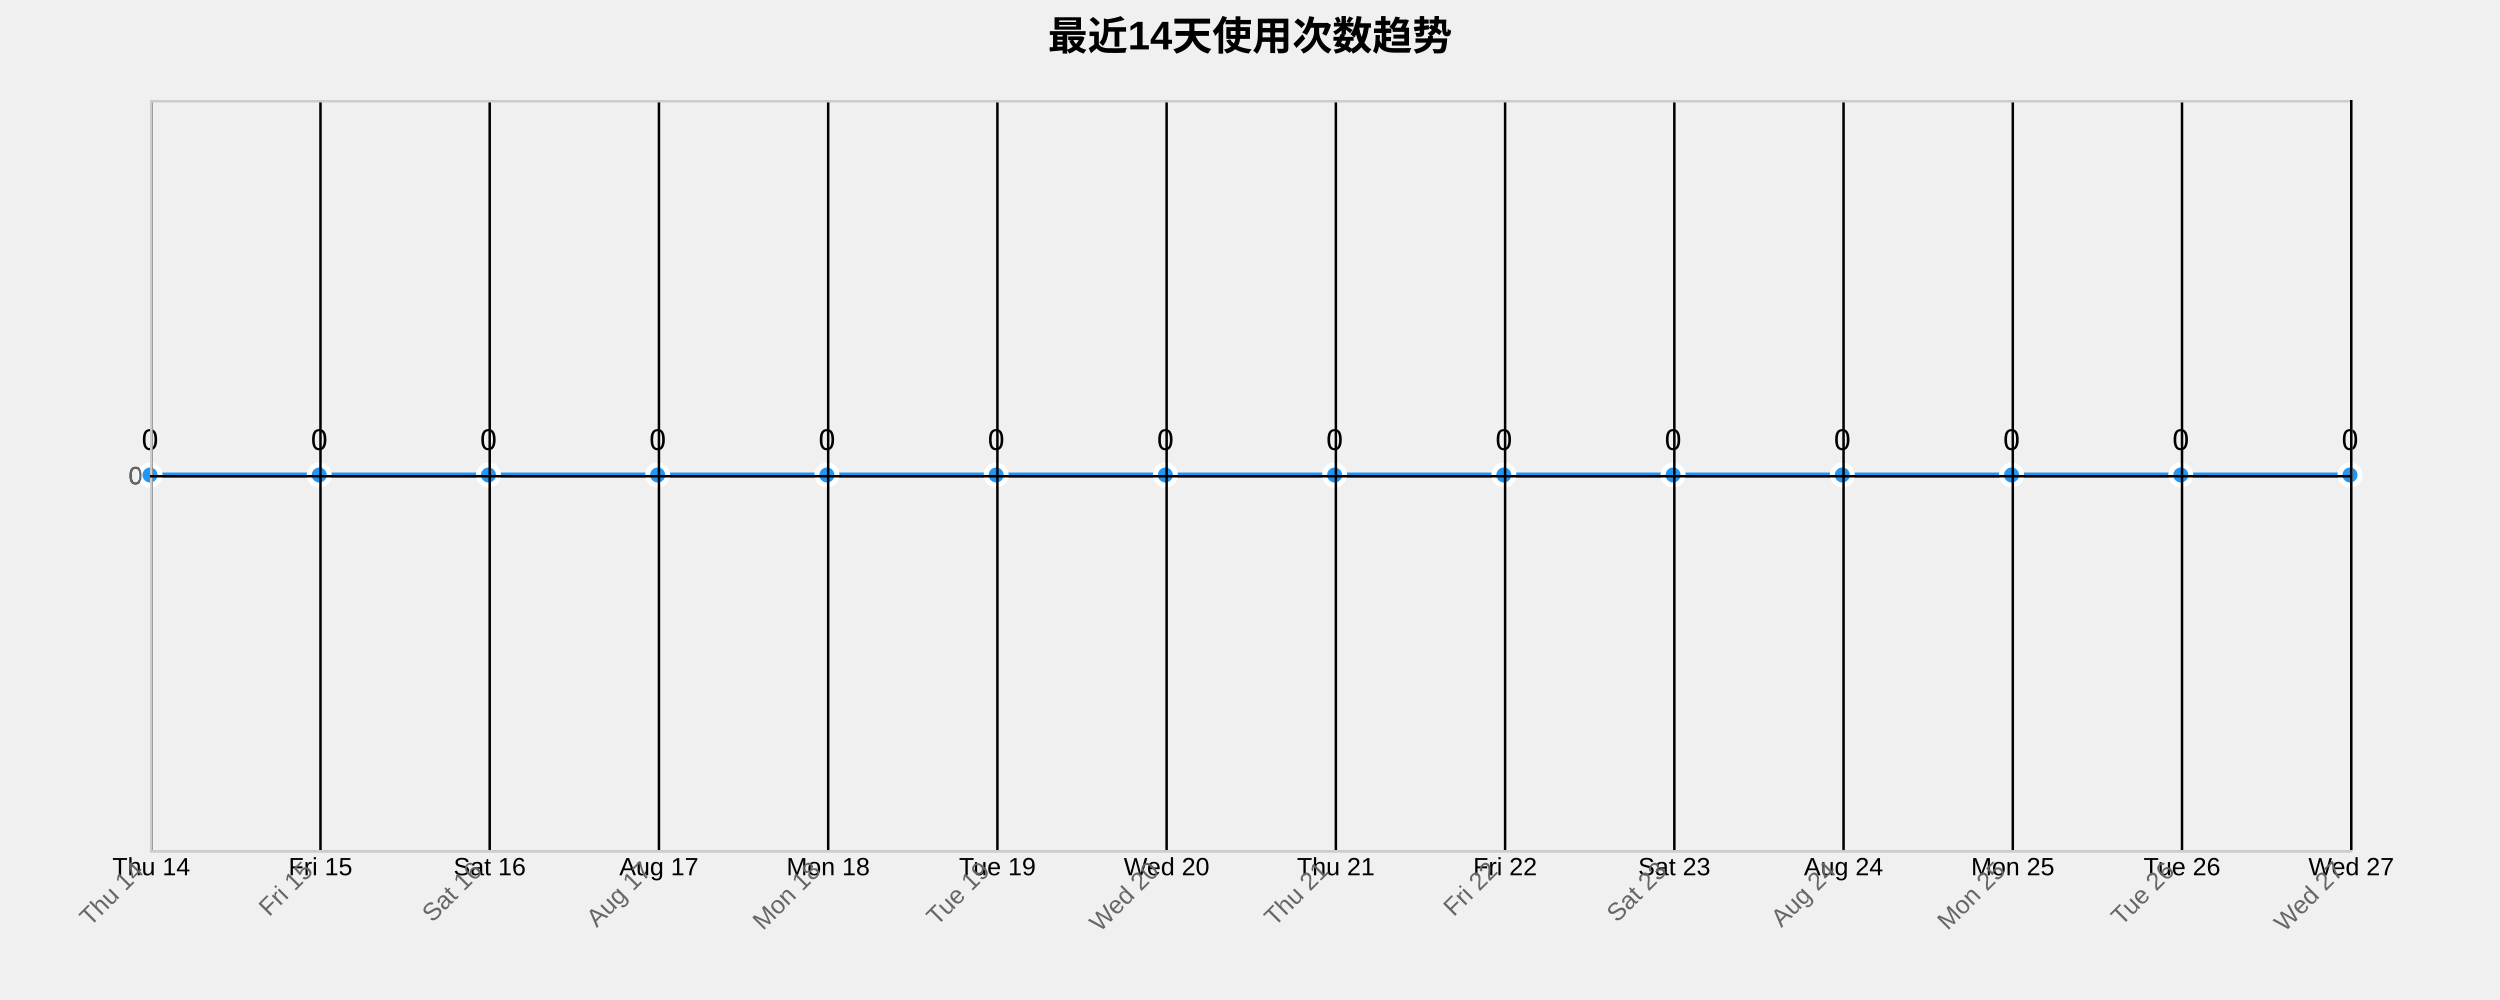
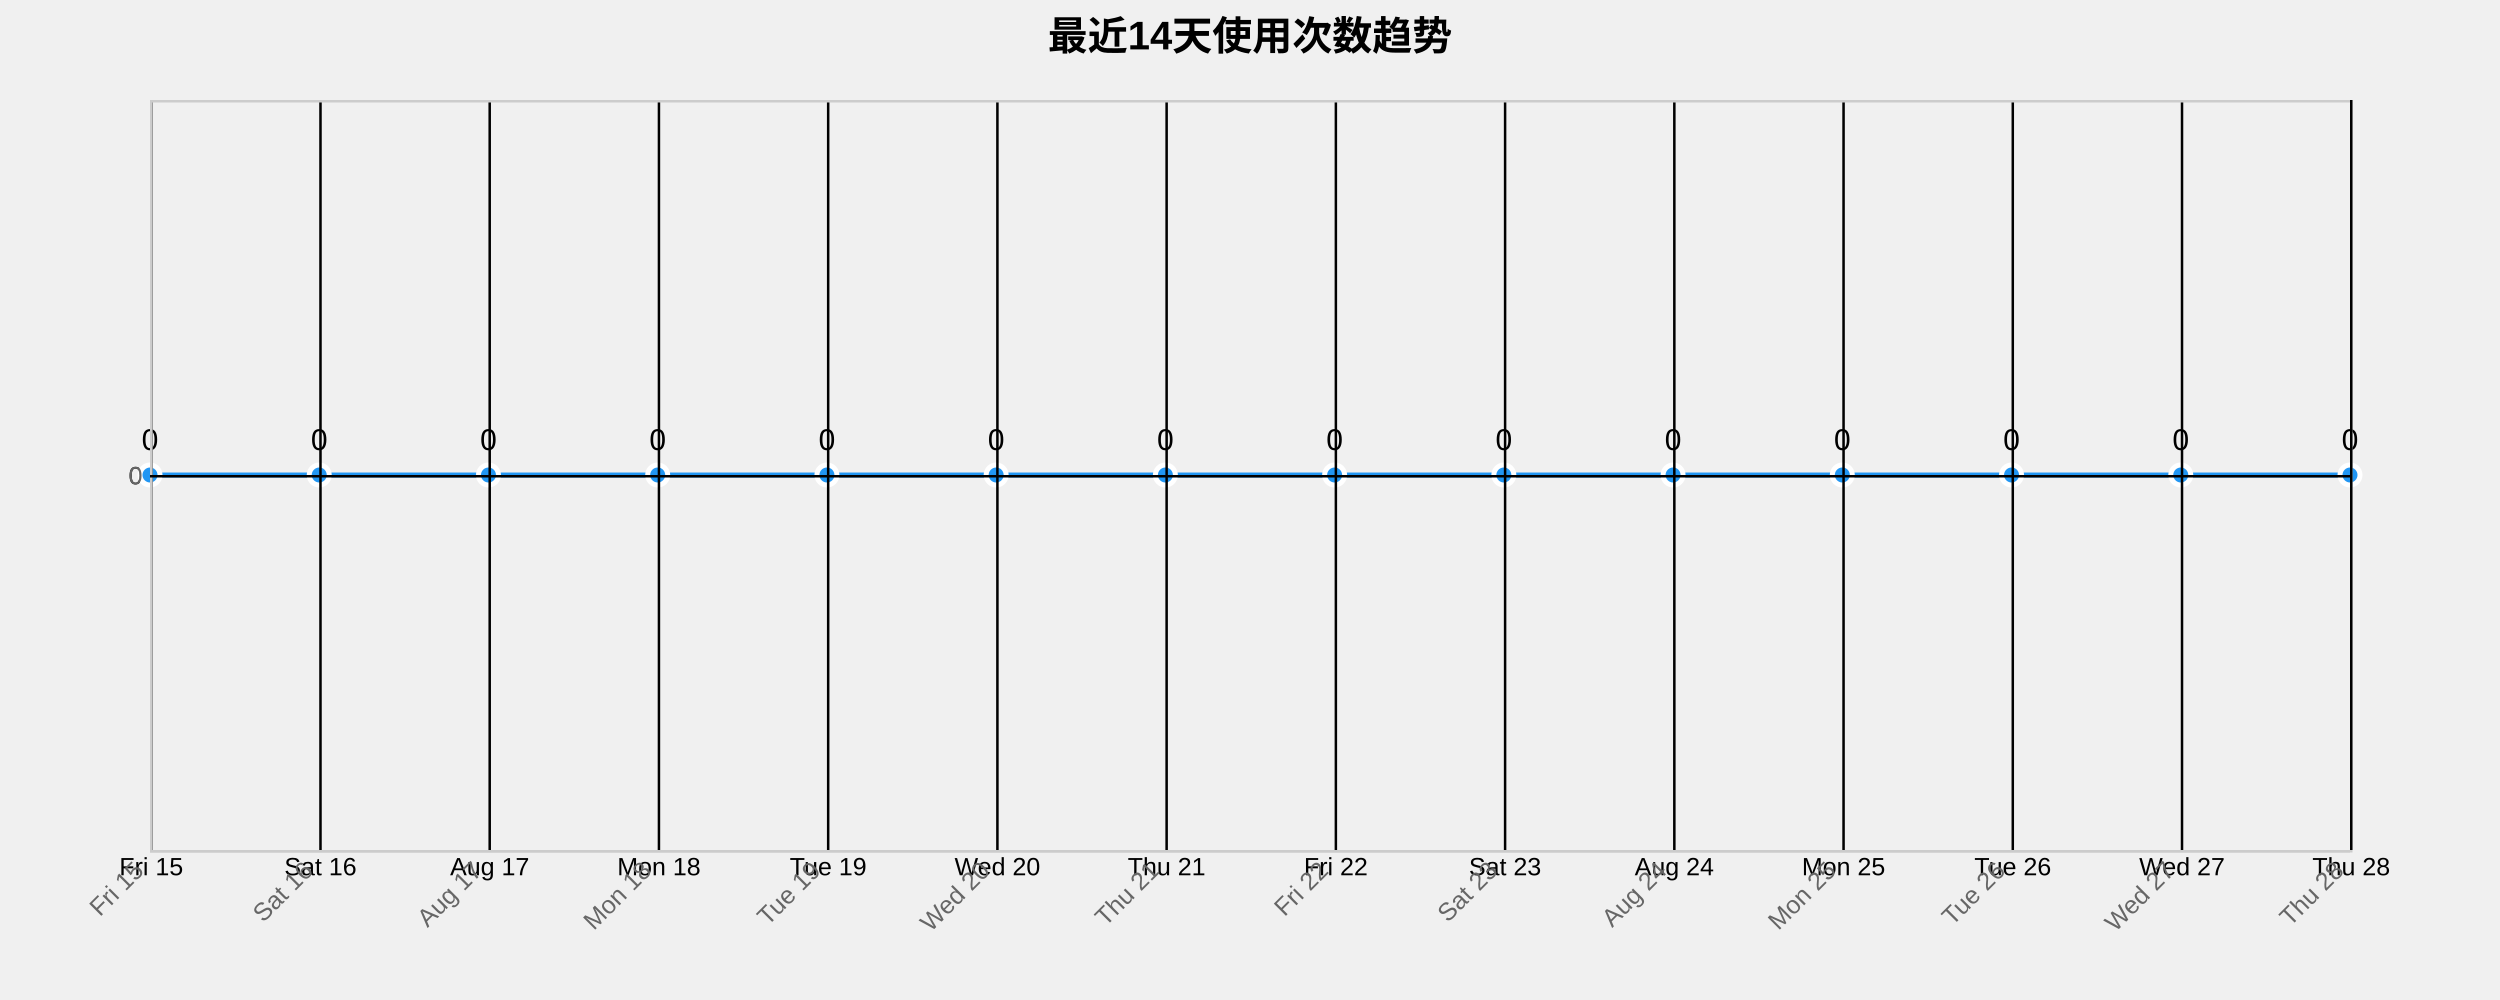
<svg xmlns="http://www.w3.org/2000/svg" width="1000" height="400">
  <g transform="translate(60,40)">
    <text x="440" y="-20" text-anchor="middle" style="font-size: 16px; font-weight: bold;">最近14天使用次数趋势</text>
    <g class="grid" transform="translate(0,300)" fill="none" font-size="10" font-family="sans-serif" text-anchor="middle">
      <path class="domain" stroke="currentColor" d="M0.5,-300V0.5H880.5V-300" />
      <g class="tick" opacity="1" transform="translate(0.5,0)">
        <line stroke="currentColor" y2="-300" />
-         <text fill="currentColor" y="3" dy="0.71em">Thu 14</text>
+         <text fill="currentColor" y="3" dy="0.71em">Fri 15</text>
      </g>
      <g class="tick" opacity="1" transform="translate(68.19231,0)">
        <line stroke="currentColor" y2="-300" />
-         <text fill="currentColor" y="3" dy="0.71em">Fri 15</text>
+         <text fill="currentColor" y="3" dy="0.71em">Sat 16</text>
      </g>
      <g class="tick" opacity="1" transform="translate(135.8846,0)">
        <line stroke="currentColor" y2="-300" />
-         <text fill="currentColor" y="3" dy="0.71em">Sat 16</text>
+         <text fill="currentColor" y="3" dy="0.71em">Aug 17</text>
      </g>
      <g class="tick" opacity="1" transform="translate(203.5769,0)">
        <line stroke="currentColor" y2="-300" />
-         <text fill="currentColor" y="3" dy="0.71em">Aug 17</text>
+         <text fill="currentColor" y="3" dy="0.71em">Mon 18</text>
      </g>
      <g class="tick" opacity="1" transform="translate(271.2692,0)">
        <line stroke="currentColor" y2="-300" />
-         <text fill="currentColor" y="3" dy="0.71em">Mon 18</text>
+         <text fill="currentColor" y="3" dy="0.71em">Tue 19</text>
      </g>
      <g class="tick" opacity="1" transform="translate(338.9615,0)">
        <line stroke="currentColor" y2="-300" />
-         <text fill="currentColor" y="3" dy="0.71em">Tue 19</text>
+         <text fill="currentColor" y="3" dy="0.71em">Wed 20</text>
      </g>
      <g class="tick" opacity="1" transform="translate(406.6538,0)">
        <line stroke="currentColor" y2="-300" />
-         <text fill="currentColor" y="3" dy="0.71em">Wed 20</text>
+         <text fill="currentColor" y="3" dy="0.71em">Thu 21</text>
      </g>
      <g class="tick" opacity="1" transform="translate(474.3462,0)">
        <line stroke="currentColor" y2="-300" />
-         <text fill="currentColor" y="3" dy="0.71em">Thu 21</text>
+         <text fill="currentColor" y="3" dy="0.71em">Fri 22</text>
      </g>
      <g class="tick" opacity="1" transform="translate(542.0385,0)">
        <line stroke="currentColor" y2="-300" />
-         <text fill="currentColor" y="3" dy="0.71em">Fri 22</text>
+         <text fill="currentColor" y="3" dy="0.71em">Sat 23</text>
      </g>
      <g class="tick" opacity="1" transform="translate(609.7308,0)">
        <line stroke="currentColor" y2="-300" />
-         <text fill="currentColor" y="3" dy="0.71em">Sat 23</text>
+         <text fill="currentColor" y="3" dy="0.71em">Aug 24</text>
      </g>
      <g class="tick" opacity="1" transform="translate(677.4231,0)">
        <line stroke="currentColor" y2="-300" />
-         <text fill="currentColor" y="3" dy="0.71em">Aug 24</text>
+         <text fill="currentColor" y="3" dy="0.71em">Mon 25</text>
      </g>
      <g class="tick" opacity="1" transform="translate(745.1154,0)">
        <line stroke="currentColor" y2="-300" />
-         <text fill="currentColor" y="3" dy="0.71em">Mon 25</text>
+         <text fill="currentColor" y="3" dy="0.71em">Tue 26</text>
      </g>
      <g class="tick" opacity="1" transform="translate(812.8077,0)">
        <line stroke="currentColor" y2="-300" />
-         <text fill="currentColor" y="3" dy="0.71em">Tue 26</text>
+         <text fill="currentColor" y="3" dy="0.71em">Wed 27</text>
      </g>
      <g class="tick" opacity="1" transform="translate(880.5,0)">
        <line stroke="currentColor" y2="-300" />
-         <text fill="currentColor" y="3" dy="0.71em">Wed 27</text>
+         <text fill="currentColor" y="3" dy="0.71em">Thu 28</text>
      </g>
    </g>
    <g class="grid" fill="none" font-size="10" font-family="sans-serif" text-anchor="end">
      <path class="domain" stroke="currentColor" d="M880,300.5H0.5V0.5H880" />
      <g class="tick" opacity="1" transform="translate(0,150.5)">
        <line stroke="currentColor" x2="880" />
        <text fill="currentColor" x="-3" dy="0.32em">0</text>
      </g>
    </g>
    <path class="area" d="M0,150C22.564,150,45.128,150,67.692,150C90.256,150,112.821,150,135.385,150C157.949,150,180.513,150,203.077,150C225.641,150,248.205,150,270.769,150C293.333,150,315.897,150,338.462,150C361.026,150,383.59,150,406.154,150C428.718,150,451.282,150,473.846,150C496.41,150,518.974,150,541.538,150C564.103,150,586.667,150,609.231,150C631.795,150,654.359,150,676.923,150C699.487,150,722.051,150,744.615,150C767.179,150,789.744,150,812.308,150C834.872,150,857.436,150,880,150L880,300C857.436,300,834.872,300,812.308,300C789.744,300,767.179,300,744.615,300C722.051,300,699.487,300,676.923,300C654.359,300,631.795,300,609.231,300C586.667,300,564.103,300,541.538,300C518.974,300,496.41,300,473.846,300C451.282,300,428.718,300,406.154,300C383.59,300,361.026,300,338.462,300C315.897,300,293.333,300,270.769,300C248.205,300,225.641,300,203.077,300C180.513,300,157.949,300,135.385,300C112.821,300,90.256,300,67.692,300C45.128,300,22.564,300,0,300Z" style="fill: url(#area-gradient); opacity: 0.3;" />
    <path class="line" d="M0,150C22.564,150,45.128,150,67.692,150C90.256,150,112.821,150,135.385,150C157.949,150,180.513,150,203.077,150C225.641,150,248.205,150,270.769,150C293.333,150,315.897,150,338.462,150C361.026,150,383.59,150,406.154,150C428.718,150,451.282,150,473.846,150C496.41,150,518.974,150,541.538,150C564.103,150,586.667,150,609.231,150C631.795,150,654.359,150,676.923,150C699.487,150,722.051,150,744.615,150C767.179,150,789.744,150,812.308,150C834.872,150,857.436,150,880,150" style="fill: none; stroke: #2196F3; stroke-width: 2px;" />
    <circle class="dot" cx="0" cy="150" r="4" style="fill: #2196F3; stroke: #fff; stroke-width: 2px;" />
    <circle class="dot" cx="67.692" cy="150" r="4" style="fill: #2196F3; stroke: #fff; stroke-width: 2px;" />
    <circle class="dot" cx="135.385" cy="150" r="4" style="fill: #2196F3; stroke: #fff; stroke-width: 2px;" />
    <circle class="dot" cx="203.077" cy="150" r="4" style="fill: #2196F3; stroke: #fff; stroke-width: 2px;" />
    <circle class="dot" cx="270.769" cy="150" r="4" style="fill: #2196F3; stroke: #fff; stroke-width: 2px;" />
    <circle class="dot" cx="338.462" cy="150" r="4" style="fill: #2196F3; stroke: #fff; stroke-width: 2px;" />
    <circle class="dot" cx="406.154" cy="150" r="4" style="fill: #2196F3; stroke: #fff; stroke-width: 2px;" />
    <circle class="dot" cx="473.846" cy="150" r="4" style="fill: #2196F3; stroke: #fff; stroke-width: 2px;" />
    <circle class="dot" cx="541.538" cy="150" r="4" style="fill: #2196F3; stroke: #fff; stroke-width: 2px;" />
    <circle class="dot" cx="609.231" cy="150" r="4" style="fill: #2196F3; stroke: #fff; stroke-width: 2px;" />
    <circle class="dot" cx="676.923" cy="150" r="4" style="fill: #2196F3; stroke: #fff; stroke-width: 2px;" />
    <circle class="dot" cx="744.615" cy="150" r="4" style="fill: #2196F3; stroke: #fff; stroke-width: 2px;" />
    <circle class="dot" cx="812.308" cy="150" r="4" style="fill: #2196F3; stroke: #fff; stroke-width: 2px;" />
    <circle class="dot" cx="880" cy="150" r="4" style="fill: #2196F3; stroke: #fff; stroke-width: 2px;" />
    <text class="label" x="0" y="140" text-anchor="middle" style="font-size: 12px;">0</text>
    <text class="label" x="67.692" y="140" text-anchor="middle" style="font-size: 12px;">0</text>
    <text class="label" x="135.385" y="140" text-anchor="middle" style="font-size: 12px;">0</text>
    <text class="label" x="203.077" y="140" text-anchor="middle" style="font-size: 12px;">0</text>
    <text class="label" x="270.769" y="140" text-anchor="middle" style="font-size: 12px;">0</text>
    <text class="label" x="338.462" y="140" text-anchor="middle" style="font-size: 12px;">0</text>
    <text class="label" x="406.154" y="140" text-anchor="middle" style="font-size: 12px;">0</text>
    <text class="label" x="473.846" y="140" text-anchor="middle" style="font-size: 12px;">0</text>
    <text class="label" x="541.538" y="140" text-anchor="middle" style="font-size: 12px;">0</text>
    <text class="label" x="609.231" y="140" text-anchor="middle" style="font-size: 12px;">0</text>
    <text class="label" x="676.923" y="140" text-anchor="middle" style="font-size: 12px;">0</text>
    <text class="label" x="744.615" y="140" text-anchor="middle" style="font-size: 12px;">0</text>
    <text class="label" x="812.308" y="140" text-anchor="middle" style="font-size: 12px;">0</text>
    <text class="label" x="880" y="140" text-anchor="middle" style="font-size: 12px;">0</text>
    <g class="x-axis" transform="translate(0,300)" fill="none" font-size="10" font-family="sans-serif" text-anchor="middle">
      <path class="domain" stroke="currentColor" d="M0.5,-300V0.5H880.5V-300" />
      <g class="tick" opacity="1" transform="translate(0.5,0)">
        <line stroke="currentColor" y2="-300" />
-         <text fill="currentColor" y="3" dy=".15em" style="text-anchor: end;" dx="-.8em" transform="rotate(-45)">Thu 14</text>
+         <text fill="currentColor" y="3" dy=".15em" style="text-anchor: end;" dx="-.8em" transform="rotate(-45)">Fri 15</text>
      </g>
      <g class="tick" opacity="1" transform="translate(68.19231,0)">
        <line stroke="currentColor" y2="-300" />
-         <text fill="currentColor" y="3" dy=".15em" style="text-anchor: end;" dx="-.8em" transform="rotate(-45)">Fri 15</text>
+         <text fill="currentColor" y="3" dy=".15em" style="text-anchor: end;" dx="-.8em" transform="rotate(-45)">Sat 16</text>
      </g>
      <g class="tick" opacity="1" transform="translate(135.8846,0)">
        <line stroke="currentColor" y2="-300" />
-         <text fill="currentColor" y="3" dy=".15em" style="text-anchor: end;" dx="-.8em" transform="rotate(-45)">Sat 16</text>
+         <text fill="currentColor" y="3" dy=".15em" style="text-anchor: end;" dx="-.8em" transform="rotate(-45)">Aug 17</text>
      </g>
      <g class="tick" opacity="1" transform="translate(203.5769,0)">
        <line stroke="currentColor" y2="-300" />
-         <text fill="currentColor" y="3" dy=".15em" style="text-anchor: end;" dx="-.8em" transform="rotate(-45)">Aug 17</text>
+         <text fill="currentColor" y="3" dy=".15em" style="text-anchor: end;" dx="-.8em" transform="rotate(-45)">Mon 18</text>
      </g>
      <g class="tick" opacity="1" transform="translate(271.2692,0)">
        <line stroke="currentColor" y2="-300" />
-         <text fill="currentColor" y="3" dy=".15em" style="text-anchor: end;" dx="-.8em" transform="rotate(-45)">Mon 18</text>
+         <text fill="currentColor" y="3" dy=".15em" style="text-anchor: end;" dx="-.8em" transform="rotate(-45)">Tue 19</text>
      </g>
      <g class="tick" opacity="1" transform="translate(338.9615,0)">
        <line stroke="currentColor" y2="-300" />
-         <text fill="currentColor" y="3" dy=".15em" style="text-anchor: end;" dx="-.8em" transform="rotate(-45)">Tue 19</text>
+         <text fill="currentColor" y="3" dy=".15em" style="text-anchor: end;" dx="-.8em" transform="rotate(-45)">Wed 20</text>
      </g>
      <g class="tick" opacity="1" transform="translate(406.6538,0)">
        <line stroke="currentColor" y2="-300" />
-         <text fill="currentColor" y="3" dy=".15em" style="text-anchor: end;" dx="-.8em" transform="rotate(-45)">Wed 20</text>
+         <text fill="currentColor" y="3" dy=".15em" style="text-anchor: end;" dx="-.8em" transform="rotate(-45)">Thu 21</text>
      </g>
      <g class="tick" opacity="1" transform="translate(474.3462,0)">
        <line stroke="currentColor" y2="-300" />
-         <text fill="currentColor" y="3" dy=".15em" style="text-anchor: end;" dx="-.8em" transform="rotate(-45)">Thu 21</text>
+         <text fill="currentColor" y="3" dy=".15em" style="text-anchor: end;" dx="-.8em" transform="rotate(-45)">Fri 22</text>
      </g>
      <g class="tick" opacity="1" transform="translate(542.0385,0)">
        <line stroke="currentColor" y2="-300" />
-         <text fill="currentColor" y="3" dy=".15em" style="text-anchor: end;" dx="-.8em" transform="rotate(-45)">Fri 22</text>
+         <text fill="currentColor" y="3" dy=".15em" style="text-anchor: end;" dx="-.8em" transform="rotate(-45)">Sat 23</text>
      </g>
      <g class="tick" opacity="1" transform="translate(609.7308,0)">
        <line stroke="currentColor" y2="-300" />
-         <text fill="currentColor" y="3" dy=".15em" style="text-anchor: end;" dx="-.8em" transform="rotate(-45)">Sat 23</text>
+         <text fill="currentColor" y="3" dy=".15em" style="text-anchor: end;" dx="-.8em" transform="rotate(-45)">Aug 24</text>
      </g>
      <g class="tick" opacity="1" transform="translate(677.4231,0)">
        <line stroke="currentColor" y2="-300" />
-         <text fill="currentColor" y="3" dy=".15em" style="text-anchor: end;" dx="-.8em" transform="rotate(-45)">Aug 24</text>
+         <text fill="currentColor" y="3" dy=".15em" style="text-anchor: end;" dx="-.8em" transform="rotate(-45)">Mon 25</text>
      </g>
      <g class="tick" opacity="1" transform="translate(745.1154,0)">
        <line stroke="currentColor" y2="-300" />
-         <text fill="currentColor" y="3" dy=".15em" style="text-anchor: end;" dx="-.8em" transform="rotate(-45)">Mon 25</text>
+         <text fill="currentColor" y="3" dy=".15em" style="text-anchor: end;" dx="-.8em" transform="rotate(-45)">Tue 26</text>
      </g>
      <g class="tick" opacity="1" transform="translate(812.8077,0)">
        <line stroke="currentColor" y2="-300" />
-         <text fill="currentColor" y="3" dy=".15em" style="text-anchor: end;" dx="-.8em" transform="rotate(-45)">Tue 26</text>
+         <text fill="currentColor" y="3" dy=".15em" style="text-anchor: end;" dx="-.8em" transform="rotate(-45)">Wed 27</text>
      </g>
      <g class="tick" opacity="1" transform="translate(880.5,0)">
        <line stroke="currentColor" y2="-300" />
-         <text fill="currentColor" y="3" dy=".15em" style="text-anchor: end;" dx="-.8em" transform="rotate(-45)">Wed 27</text>
+         <text fill="currentColor" y="3" dy=".15em" style="text-anchor: end;" dx="-.8em" transform="rotate(-45)">Thu 28</text>
      </g>
    </g>
    <g class="y-axis" fill="none" font-size="10" font-family="sans-serif" text-anchor="end">
      <path class="domain" stroke="currentColor" d="M880,300.5H0.5V0.5H880" />
      <g class="tick" opacity="1" transform="translate(0,150.5)">
        <line stroke="currentColor" x2="880" />
        <text fill="currentColor" x="-3" dy="0.32em">0</text>
      </g>
    </g>
    <style>
    .grid line {
      stroke: #e0e0e0;
      stroke-opacity: 0.7;
      shape-rendering: crispEdges;
    }
    .grid path {
      stroke-width: 0;
    }
    .dot:hover {
      r: 6;
    }
    text {
      font-family: Arial, sans-serif;
    }
    .x-axis path, .y-axis path {
      stroke: #ccc;
    }
    .x-axis text, .y-axis text {
      fill: #666;
    }
  </style>
  </g>
</svg>
